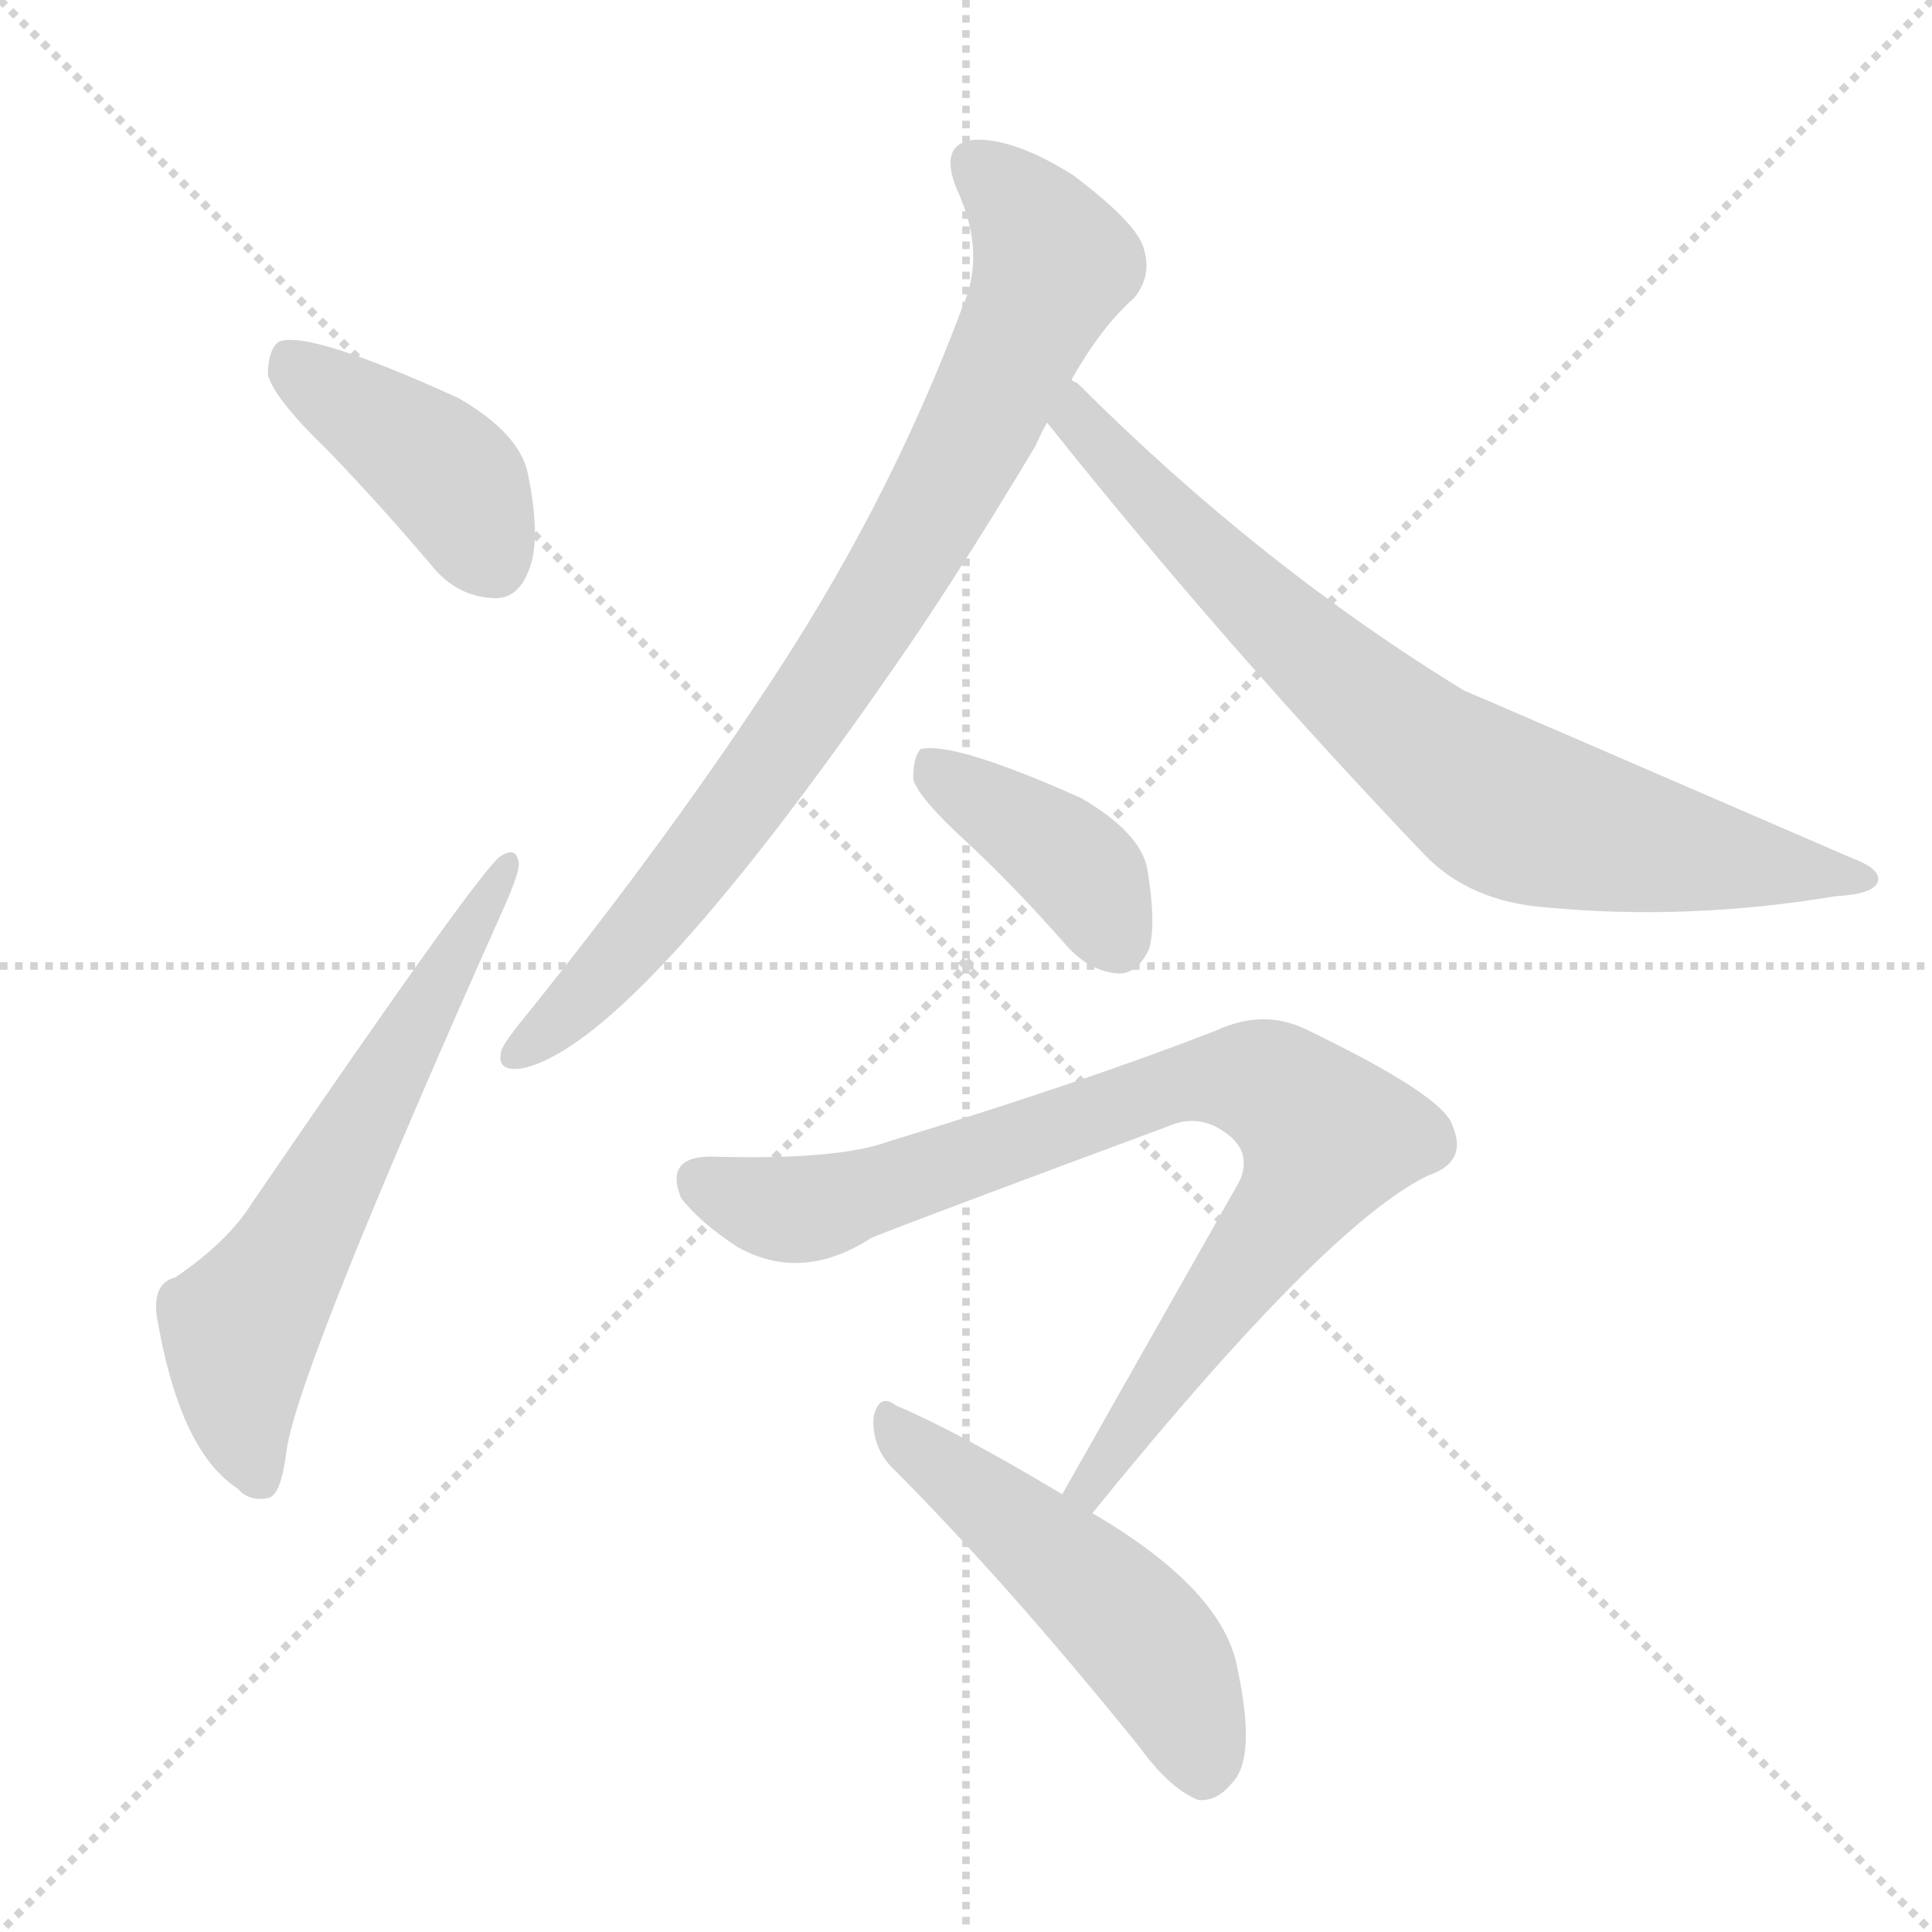
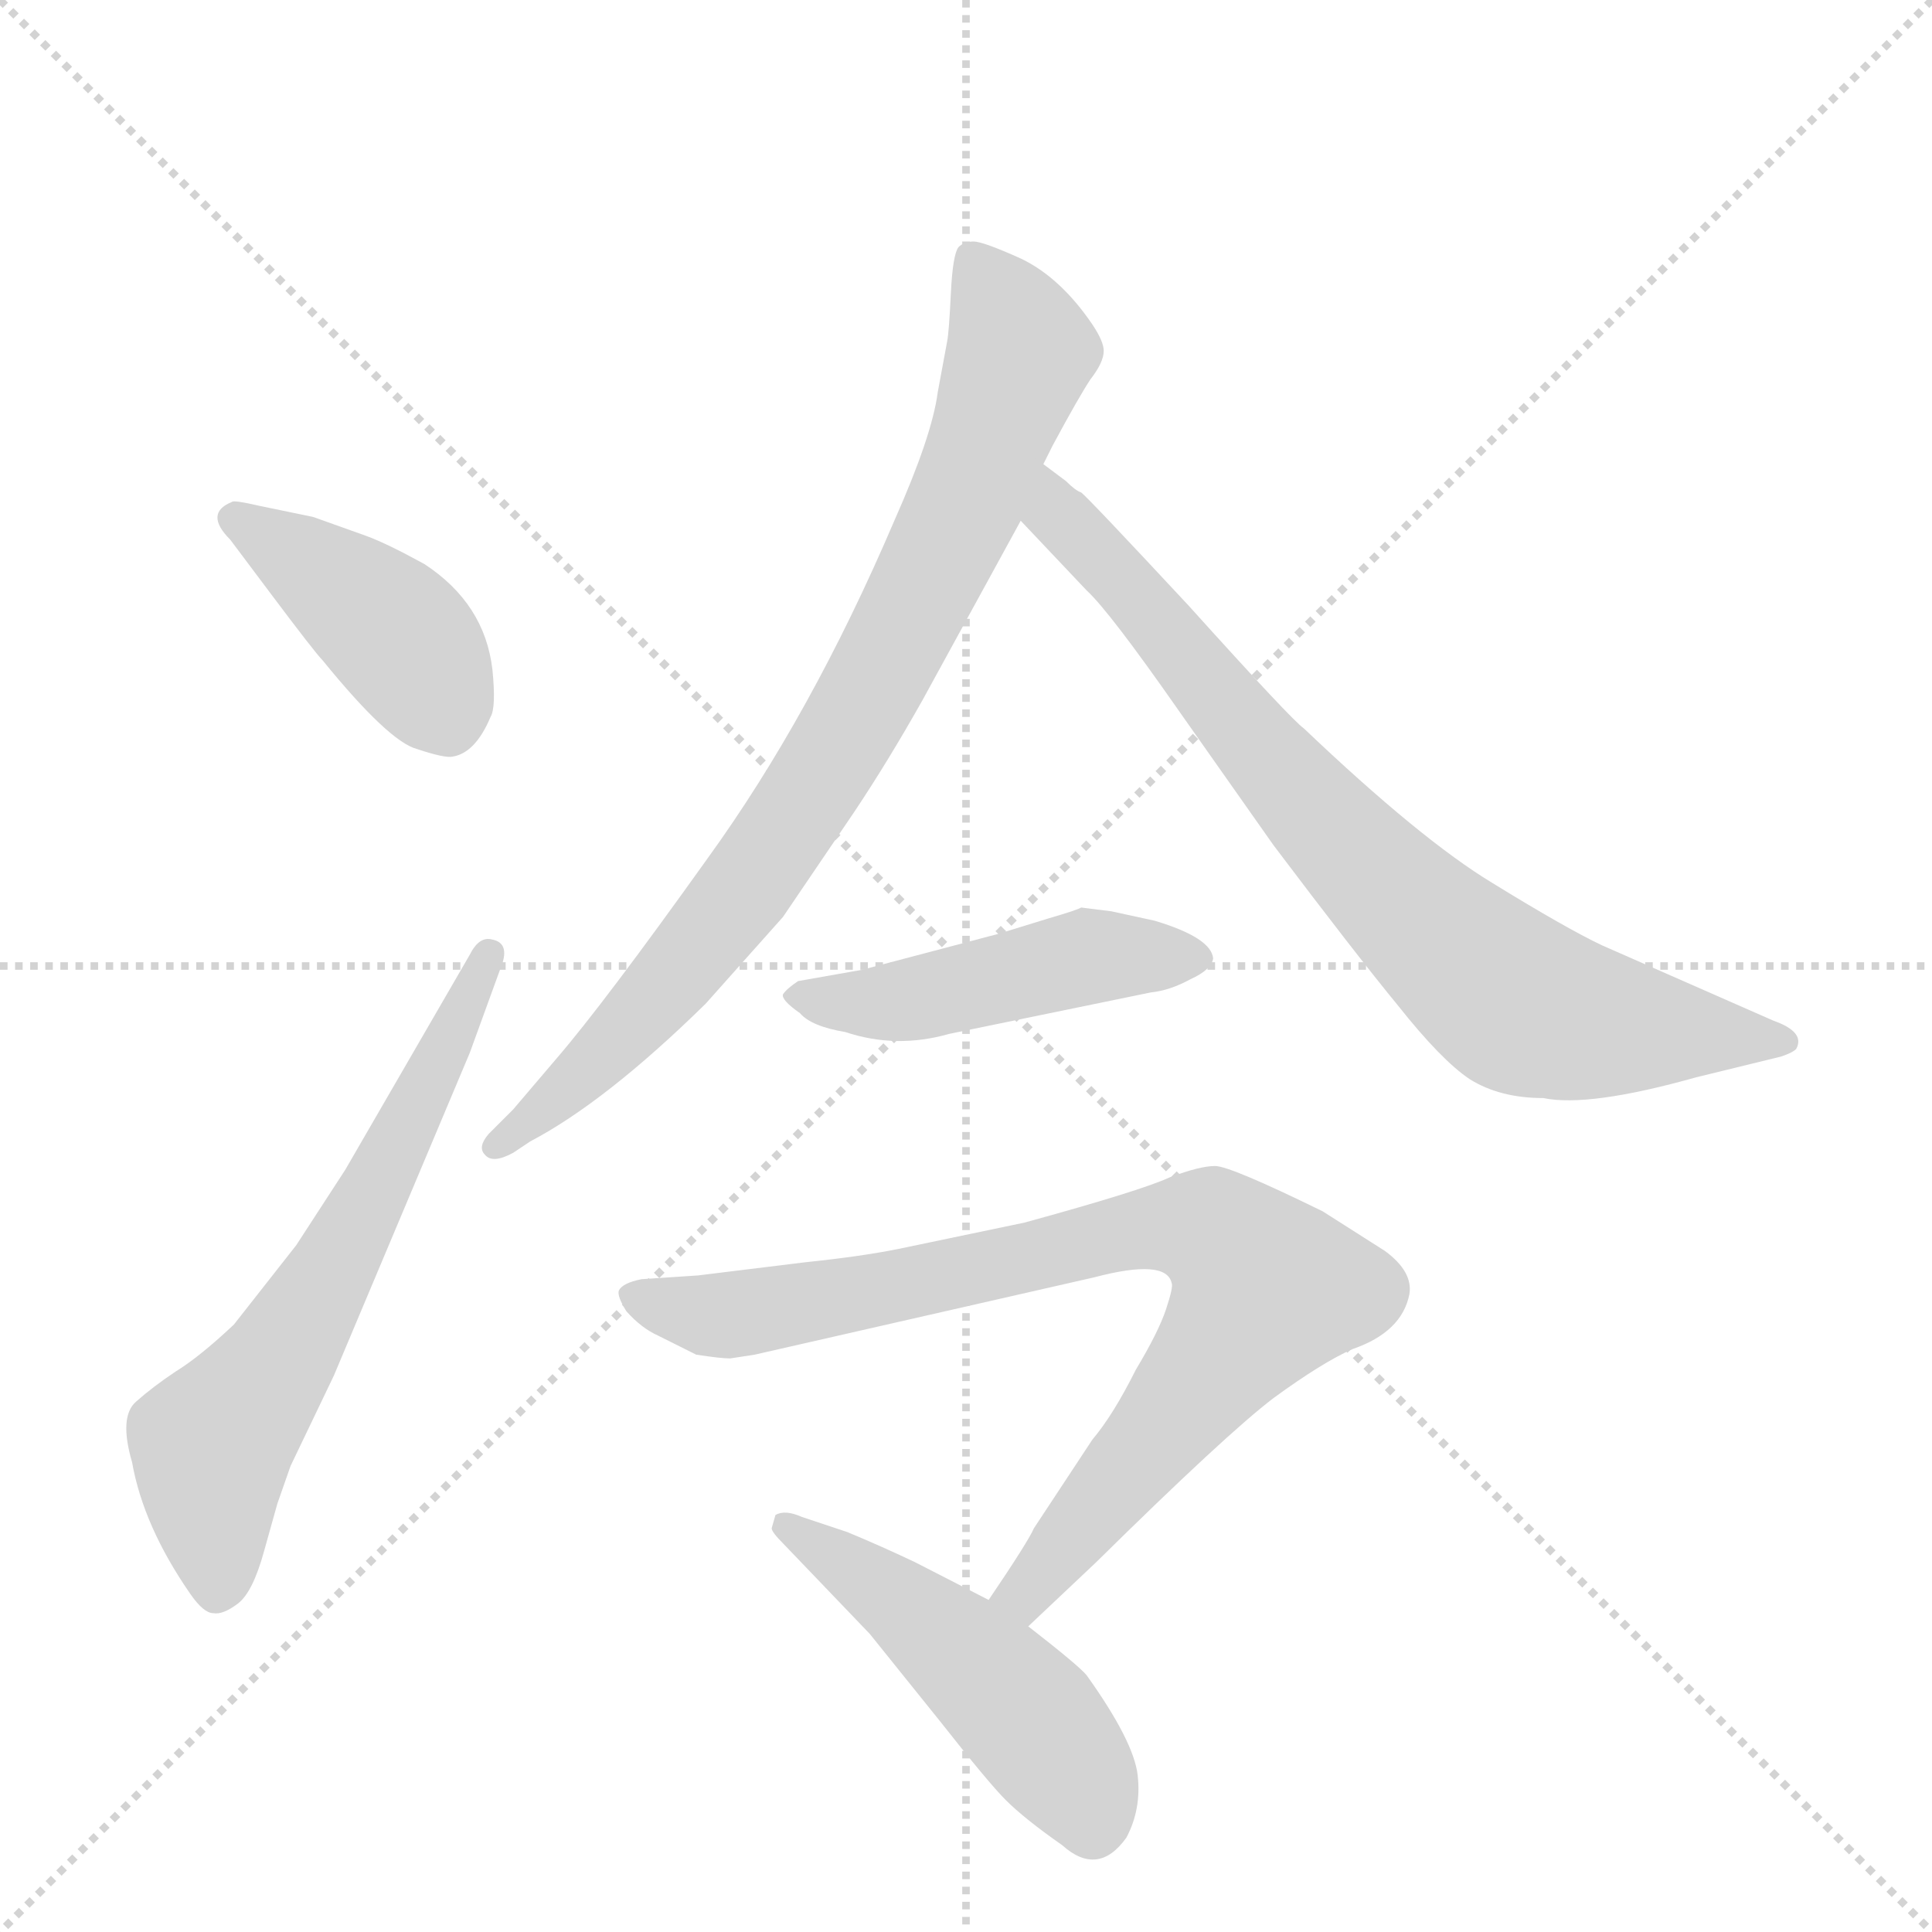
<svg xmlns="http://www.w3.org/2000/svg" version="1.1" viewBox="0 0 1024 1024">
  <g stroke="lightgray" stroke-dasharray="1,1" stroke-width="1" transform="scale(4, 4)">
    <line x1="0" y1="0" x2="256" y2="256" />
    <line x1="256" y1="0" x2="0" y2="256" />
    <line x1="128" y1="0" x2="128" y2="256" />
    <line x1="0" y1="128" x2="256" y2="128" />
  </g>
-   <g transform="scale(1, -1) translate(0, -900)">
+   <g transform="scale(1, -1) translate(0, -848)">
    <style type="text/css">
      
        @keyframes keyframes0 {
          from {
            stroke: blue;
-             stroke-dashoffset: 415;
-             stroke-width: 128;
-           }
-           57% {
+             stroke-dashoffset: 416;
+             stroke-width: 128;
+           }
+           58% {
            animation-timing-function: step-end;
            stroke: blue;
            stroke-dashoffset: 0;
            stroke-width: 128;
          }
          to {
            stroke: black;
            stroke-width: 1024;
          }
        }
        #make-me-a-hanzi-animation-0 {
-           animation: keyframes0 0.588s both;
+           animation: keyframes0 0.589s both;
          animation-delay: 0s;
          animation-timing-function: linear;
        }
      
        @keyframes keyframes1 {
          from {
            stroke: blue;
-             stroke-dashoffset: 620;
+             stroke-dashoffset: 629;
            stroke-width: 128;
          }
          67% {
            animation-timing-function: step-end;
            stroke: blue;
            stroke-dashoffset: 0;
            stroke-width: 128;
          }
          to {
            stroke: black;
            stroke-width: 1024;
          }
        }
        #make-me-a-hanzi-animation-1 {
-           animation: keyframes1 0.755s both;
-           animation-delay: 0.588s;
+           animation: keyframes1 0.762s both;
+           animation-delay: 0.589s;
          animation-timing-function: linear;
        }
      
        @keyframes keyframes2 {
          from {
            stroke: blue;
-             stroke-dashoffset: 829;
+             stroke-dashoffset: 822;
            stroke-width: 128;
          }
          73% {
            animation-timing-function: step-end;
            stroke: blue;
            stroke-dashoffset: 0;
            stroke-width: 128;
          }
          to {
            stroke: black;
            stroke-width: 1024;
          }
        }
        #make-me-a-hanzi-animation-2 {
-           animation: keyframes2 0.925s both;
-           animation-delay: 1.342s;
+           animation: keyframes2 0.919s both;
+           animation-delay: 1.35s;
          animation-timing-function: linear;
        }
      
        @keyframes keyframes3 {
          from {
            stroke: blue;
            stroke-dashoffset: 774;
            stroke-width: 128;
          }
          72% {
            animation-timing-function: step-end;
            stroke: blue;
            stroke-dashoffset: 0;
            stroke-width: 128;
          }
          to {
            stroke: black;
            stroke-width: 1024;
          }
        }
        #make-me-a-hanzi-animation-3 {
          animation: keyframes3 0.88s both;
-           animation-delay: 2.267s;
+           animation-delay: 2.269s;
          animation-timing-function: linear;
        }
      
        @keyframes keyframes4 {
          from {
            stroke: blue;
-             stroke-dashoffset: 397;
-             stroke-width: 128;
-           }
-           56% {
+             stroke-dashoffset: 472;
+             stroke-width: 128;
+           }
+           61% {
            animation-timing-function: step-end;
            stroke: blue;
            stroke-dashoffset: 0;
            stroke-width: 128;
          }
          to {
            stroke: black;
            stroke-width: 1024;
          }
        }
        #make-me-a-hanzi-animation-4 {
-           animation: keyframes4 0.573s both;
-           animation-delay: 3.147s;
+           animation: keyframes4 0.634s both;
+           animation-delay: 3.149s;
          animation-timing-function: linear;
        }
      
        @keyframes keyframes5 {
          from {
            stroke: blue;
-             stroke-dashoffset: 845;
+             stroke-dashoffset: 823;
            stroke-width: 128;
          }
          73% {
            animation-timing-function: step-end;
            stroke: blue;
            stroke-dashoffset: 0;
            stroke-width: 128;
          }
          to {
            stroke: black;
            stroke-width: 1024;
          }
        }
        #make-me-a-hanzi-animation-5 {
-           animation: keyframes5 0.938s both;
-           animation-delay: 3.72s;
+           animation: keyframes5 0.92s both;
+           animation-delay: 3.783s;
          animation-timing-function: linear;
        }
      
        @keyframes keyframes6 {
          from {
            stroke: blue;
-             stroke-dashoffset: 507;
-             stroke-width: 128;
-           }
-           62% {
+             stroke-dashoffset: 484;
+             stroke-width: 128;
+           }
+           61% {
            animation-timing-function: step-end;
            stroke: blue;
            stroke-dashoffset: 0;
            stroke-width: 128;
          }
          to {
            stroke: black;
            stroke-width: 1024;
          }
        }
        #make-me-a-hanzi-animation-6 {
-           animation: keyframes6 0.663s both;
-           animation-delay: 4.658s;
+           animation: keyframes6 0.644s both;
+           animation-delay: 4.703s;
          animation-timing-function: linear;
        }
      
    </style>
-     <path d="M 174 661 Q 201 633 229 600 Q 242 584 261 583 Q 274 582 280 597 Q 287 613 280 648 Q 276 670 243 689 Q 164 725 148 719 Q 142 715 142 701 Q 146 688 174 661 Z" fill="lightgray" />
-     <path d="M 93 223 Q 81 220 83 203 Q 95 131 126 111 Q 132 104 142 106 Q 149 107 152 132 Q 159 177 268 421 Q 275 437 275 442 Q 274 452 265 446 Q 253 437 134 263 Q 121 242 93 223 Z" fill="lightgray" />
-     <path d="M 568 699 Q 584 727 601 742 Q 611 754 606 769 Q 602 782 569 807 Q 539 826 518 826 Q 497 825 507 800 Q 523 766 510 737 Q 473 638 414 547 Q 357 459 279 362 Q 269 350 266 344 Q 262 331 278 334 Q 339 349 484 561 Q 515 607 549 664 Q 552 671 555 676 L 568 699 Z" fill="lightgray" />
-     <path d="M 555 676 Q 649 558 755 447 Q 779 422 820 419 Q 895 412 973 425 Q 992 426 995 432 Q 998 439 982 445 Q 781 532 776 534 Q 668 600 571 697 Q 568 698 568 699 C 546 719 536 699 555 676 Z" fill="lightgray" />
-     <path d="M 511 455 Q 538 430 566 398 Q 578 385 593 384 Q 603 384 609 397 Q 613 410 608 440 Q 604 459 573 477 Q 506 507 488 503 Q 484 499 484 487 Q 487 477 511 455 Z" fill="lightgray" />
-     <path d="M 579 98 Q 703 251 757 277 Q 778 284 770 303 Q 766 319 691 355 Q 669 365 645 354 Q 576 327 471 295 Q 444 285 377 287 Q 352 287 361 265 Q 371 252 391 239 Q 425 220 462 244 Q 487 254 619 303 Q 635 310 649 300 Q 664 290 657 274 Q 614 198 563 108 C 548 82 560 75 579 98 Z" fill="lightgray" />
-     <path d="M 563 108 Q 508 141 475 155 Q 466 162 463 149 Q 462 134 472 123 Q 533 62 604 -26 Q 620 -48 635 -54 Q 645 -55 653 -45 Q 666 -32 656 15 Q 649 57 579 98 L 563 108 Z" fill="lightgray" />
+     <path d="M 122 562 L 143 534 Q 167 502 171 498 Q 206 455 221 451 Q 236 446 240 447 Q 252 449 260 468 Q 263 473 261 493 Q 257 528 225 549 Q 205 560 194 564 L 166 574 L 137 580 Q 124 583 123 582 Q 108 576 122 562 Z" fill="lightgray" />
+     <path d="M 154 71 L 177 119 L 249 290 L 265 334 Q 271 348 261 350 Q 254 352 249 342 L 183 228 L 157 188 L 124 146 Q 106 129 93 121 Q 81 113 72 105 Q 63 97 70 73 Q 76 39 101 3 Q 108 -7 113 -7 Q 118 -8 126 -2 Q 134 4 140 26 L 147 51 L 154 71 Z" fill="lightgray" />
+     <path d="M 553 602 L 558 612 Q 572 638 578 647 Q 585 656 585 662 Q 585 667 579 676 Q 562 701 541 711 Q 521 720 516 720 Q 511 720 508 717 Q 505 713 504 693 Q 503 672 502 667 L 497 640 Q 494 617 474 572 Q 430 469 375 393 Q 320 316 295 287 L 272 260 L 259 247 Q 253 240 257 236 Q 261 231 272 237 L 281 243 Q 321 264 374 316 L 415 362 L 453 418 Q 471 445 489 477 L 541 572 L 553 602 Z" fill="lightgray" />
+     <path d="M 565 593 L 553 602 C 529 620 520 594 541 572 L 576 535 Q 588 524 625 471 L 675 400 Q 718 343 741 315 Q 764 286 779 276 Q 795 266 818 266 Q 842 261 899 277 L 944 288 Q 950 290 952 292 Q 957 301 940 307 L 849 347 Q 830 356 791 380 Q 753 403 691 462 Q 685 466 630 527 Q 576 585 573 587 Q 570 588 565 593 Z" fill="lightgray" />
+     <path d="M 555 361 L 529 353 L 457 334 L 423 328 Q 417 324 415 321 Q 414 318 424 311 Q 430 304 448 301 Q 475 292 503 300 L 610 322 Q 620 323 631 329 Q 642 334 643 340 Q 642 351 612 360 L 589 365 L 573 367 Q 572 366 555 361 Z" fill="lightgray" />
+     <path d="M 387 128 L 400 130 L 580 171 Q 618 181 621 168 Q 622 166 618 154 Q 614 142 602 122 Q 590 98 579 85 L 548 38 Q 545 31 524 0 C 507 -25 523 -35 545 -14 L 581 20 Q 650 88 675 107 Q 701 126 717 133 Q 743 142 747 162 Q 749 174 734 185 L 701 206 Q 652 230 644 230 Q 636 230 620 224 Q 605 217 543 200 L 476 186 Q 456 182 427 179 L 370 172 L 340 170 Q 330 168 328 164 Q 327 161 332 153 Q 340 144 349 140 L 369 130 Q 382 128 387 128 Z" fill="lightgray" />
+     <path d="M 524 0 L 485 20 Q 466 29 449 36 L 425 44 Q 416 48 411 45 L 409 38 Q 409 36 415 30 L 461 -18 L 498 -64 Q 524 -97 533 -106 Q 543 -116 563 -130 Q 582 -147 597 -126 Q 605 -111 603 -93 Q 601 -75 576 -40 Q 572 -35 545 -14 L 524 0 Z" fill="lightgray" />
    <clipPath id="make-me-a-hanzi-clip-0">
-       <path d="M 174 661 Q 201 633 229 600 Q 242 584 261 583 Q 274 582 280 597 Q 287 613 280 648 Q 276 670 243 689 Q 164 725 148 719 Q 142 715 142 701 Q 146 688 174 661 Z" />
-     </clipPath>
-     <path clip-path="url(#make-me-a-hanzi-clip-0)" d="M 152 711 L 238 647 L 262 601" fill="none" id="make-me-a-hanzi-animation-0" stroke-dasharray="287 574" stroke-linecap="round" />
+       <path d="M 122 562 L 143 534 Q 167 502 171 498 Q 206 455 221 451 Q 236 446 240 447 Q 252 449 260 468 Q 263 473 261 493 Q 257 528 225 549 Q 205 560 194 564 L 166 574 L 137 580 Q 124 583 123 582 Q 108 576 122 562 Z" />
+     </clipPath>
+     <path clip-path="url(#make-me-a-hanzi-clip-0)" d="M 125 572 L 202 520 L 221 499 L 238 464" fill="none" id="make-me-a-hanzi-animation-0" stroke-dasharray="288 576" stroke-linecap="round" />
    <clipPath id="make-me-a-hanzi-clip-1">
-       <path d="M 93 223 Q 81 220 83 203 Q 95 131 126 111 Q 132 104 142 106 Q 149 107 152 132 Q 159 177 268 421 Q 275 437 275 442 Q 274 452 265 446 Q 253 437 134 263 Q 121 242 93 223 Z" />
-     </clipPath>
-     <path clip-path="url(#make-me-a-hanzi-clip-1)" d="M 138 116 L 128 146 L 127 196 L 160 245 L 268 440" fill="none" id="make-me-a-hanzi-animation-1" stroke-dasharray="492 984" stroke-linecap="round" />
+       <path d="M 154 71 L 177 119 L 249 290 L 265 334 Q 271 348 261 350 Q 254 352 249 342 L 183 228 L 157 188 L 124 146 Q 106 129 93 121 Q 81 113 72 105 Q 63 97 70 73 Q 76 39 101 3 Q 108 -7 113 -7 Q 118 -8 126 -2 Q 134 4 140 26 L 147 51 L 154 71 Z" />
+     </clipPath>
+     <path clip-path="url(#make-me-a-hanzi-clip-1)" d="M 115 7 L 112 80 L 178 177 L 258 341" fill="none" id="make-me-a-hanzi-animation-1" stroke-dasharray="501 1002" stroke-linecap="round" />
    <clipPath id="make-me-a-hanzi-clip-2">
-       <path d="M 568 699 Q 584 727 601 742 Q 611 754 606 769 Q 602 782 569 807 Q 539 826 518 826 Q 497 825 507 800 Q 523 766 510 737 Q 473 638 414 547 Q 357 459 279 362 Q 269 350 266 344 Q 262 331 278 334 Q 339 349 484 561 Q 515 607 549 664 Q 552 671 555 676 L 568 699 Z" />
-     </clipPath>
-     <path clip-path="url(#make-me-a-hanzi-clip-2)" d="M 518 811 L 537 795 L 558 760 L 524 684 L 457 565 L 405 489 L 323 386 L 276 343" fill="none" id="make-me-a-hanzi-animation-2" stroke-dasharray="701 1402" stroke-linecap="round" />
+       <path d="M 553 602 L 558 612 Q 572 638 578 647 Q 585 656 585 662 Q 585 667 579 676 Q 562 701 541 711 Q 521 720 516 720 Q 511 720 508 717 Q 505 713 504 693 Q 503 672 502 667 L 497 640 Q 494 617 474 572 Q 430 469 375 393 Q 320 316 295 287 L 272 260 L 259 247 Q 253 240 257 236 Q 261 231 272 237 L 281 243 Q 321 264 374 316 L 415 362 L 453 418 Q 471 445 489 477 L 541 572 L 553 602 Z" />
+     </clipPath>
+     <path clip-path="url(#make-me-a-hanzi-clip-2)" d="M 515 710 L 541 662 L 511 580 L 463 484 L 414 404 L 363 336 L 310 279 L 264 240" fill="none" id="make-me-a-hanzi-animation-2" stroke-dasharray="694 1388" stroke-linecap="round" />
    <clipPath id="make-me-a-hanzi-clip-3">
-       <path d="M 555 676 Q 649 558 755 447 Q 779 422 820 419 Q 895 412 973 425 Q 992 426 995 432 Q 998 439 982 445 Q 781 532 776 534 Q 668 600 571 697 Q 568 698 568 699 C 546 719 536 699 555 676 Z" />
-     </clipPath>
-     <path clip-path="url(#make-me-a-hanzi-clip-3)" d="M 566 693 L 571 677 L 590 656 L 687 560 L 791 477 L 873 452 L 989 434" fill="none" id="make-me-a-hanzi-animation-3" stroke-dasharray="646 1292" stroke-linecap="round" />
+       <path d="M 565 593 L 553 602 C 529 620 520 594 541 572 L 576 535 Q 588 524 625 471 L 675 400 Q 718 343 741 315 Q 764 286 779 276 Q 795 266 818 266 Q 842 261 899 277 L 944 288 Q 950 290 952 292 Q 957 301 940 307 L 849 347 Q 830 356 791 380 Q 753 403 691 462 Q 685 466 630 527 Q 576 585 573 587 Q 570 588 565 593 Z" />
+     </clipPath>
+     <path clip-path="url(#make-me-a-hanzi-clip-3)" d="M 557 595 L 566 569 L 610 525 L 664 454 L 740 372 L 801 319 L 840 306 L 945 296" fill="none" id="make-me-a-hanzi-animation-3" stroke-dasharray="646 1292" stroke-linecap="round" />
    <clipPath id="make-me-a-hanzi-clip-4">
-       <path d="M 511 455 Q 538 430 566 398 Q 578 385 593 384 Q 603 384 609 397 Q 613 410 608 440 Q 604 459 573 477 Q 506 507 488 503 Q 484 499 484 487 Q 487 477 511 455 Z" />
-     </clipPath>
-     <path clip-path="url(#make-me-a-hanzi-clip-4)" d="M 492 497 L 563 447 L 577 433 L 592 402" fill="none" id="make-me-a-hanzi-animation-4" stroke-dasharray="269 538" stroke-linecap="round" />
+       <path d="M 555 361 L 529 353 L 457 334 L 423 328 Q 417 324 415 321 Q 414 318 424 311 Q 430 304 448 301 Q 475 292 503 300 L 610 322 Q 620 323 631 329 Q 642 334 643 340 Q 642 351 612 360 L 589 365 L 573 367 Q 572 366 555 361 Z" />
+     </clipPath>
+     <path clip-path="url(#make-me-a-hanzi-clip-4)" d="M 423 319 L 481 318 L 576 341 L 636 341" fill="none" id="make-me-a-hanzi-animation-4" stroke-dasharray="344 688" stroke-linecap="round" />
    <clipPath id="make-me-a-hanzi-clip-5">
-       <path d="M 579 98 Q 703 251 757 277 Q 778 284 770 303 Q 766 319 691 355 Q 669 365 645 354 Q 576 327 471 295 Q 444 285 377 287 Q 352 287 361 265 Q 371 252 391 239 Q 425 220 462 244 Q 487 254 619 303 Q 635 310 649 300 Q 664 290 657 274 Q 614 198 563 108 C 548 82 560 75 579 98 Z" />
-     </clipPath>
-     <path clip-path="url(#make-me-a-hanzi-clip-5)" d="M 372 274 L 398 262 L 432 260 L 634 328 L 669 327 L 686 316 L 704 298 L 690 268 L 584 125 L 581 113 L 572 113" fill="none" id="make-me-a-hanzi-animation-5" stroke-dasharray="717 1434" stroke-linecap="round" />
+       <path d="M 387 128 L 400 130 L 580 171 Q 618 181 621 168 Q 622 166 618 154 Q 614 142 602 122 Q 590 98 579 85 L 548 38 Q 545 31 524 0 C 507 -25 523 -35 545 -14 L 581 20 Q 650 88 675 107 Q 701 126 717 133 Q 743 142 747 162 Q 749 174 734 185 L 701 206 Q 652 230 644 230 Q 636 230 620 224 Q 605 217 543 200 L 476 186 Q 456 182 427 179 L 370 172 L 340 170 Q 330 168 328 164 Q 327 161 332 153 Q 340 144 349 140 L 369 130 Q 382 128 387 128 Z" />
+     </clipPath>
+     <path clip-path="url(#make-me-a-hanzi-clip-5)" d="M 337 161 L 390 151 L 617 198 L 636 197 L 655 186 L 671 165 L 543 5 L 544 -4" fill="none" id="make-me-a-hanzi-animation-5" stroke-dasharray="695 1390" stroke-linecap="round" />
    <clipPath id="make-me-a-hanzi-clip-6">
-       <path d="M 563 108 Q 508 141 475 155 Q 466 162 463 149 Q 462 134 472 123 Q 533 62 604 -26 Q 620 -48 635 -54 Q 645 -55 653 -45 Q 666 -32 656 15 Q 649 57 579 98 L 563 108 Z" />
-     </clipPath>
-     <path clip-path="url(#make-me-a-hanzi-clip-6)" d="M 473 143 L 542 90 L 609 28 L 626 -1 L 637 -39" fill="none" id="make-me-a-hanzi-animation-6" stroke-dasharray="379 758" stroke-linecap="round" />
+       <path d="M 524 0 L 485 20 Q 466 29 449 36 L 425 44 Q 416 48 411 45 L 409 38 Q 409 36 415 30 L 461 -18 L 498 -64 Q 524 -97 533 -106 Q 543 -116 563 -130 Q 582 -147 597 -126 Q 605 -111 603 -93 Q 601 -75 576 -40 Q 572 -35 545 -14 L 524 0 Z" />
+     </clipPath>
+     <path clip-path="url(#make-me-a-hanzi-clip-6)" d="M 418 39 L 481 -4 L 532 -49 L 573 -99 L 579 -117" fill="none" id="make-me-a-hanzi-animation-6" stroke-dasharray="356 712" stroke-linecap="round" />
  </g>
</svg>
